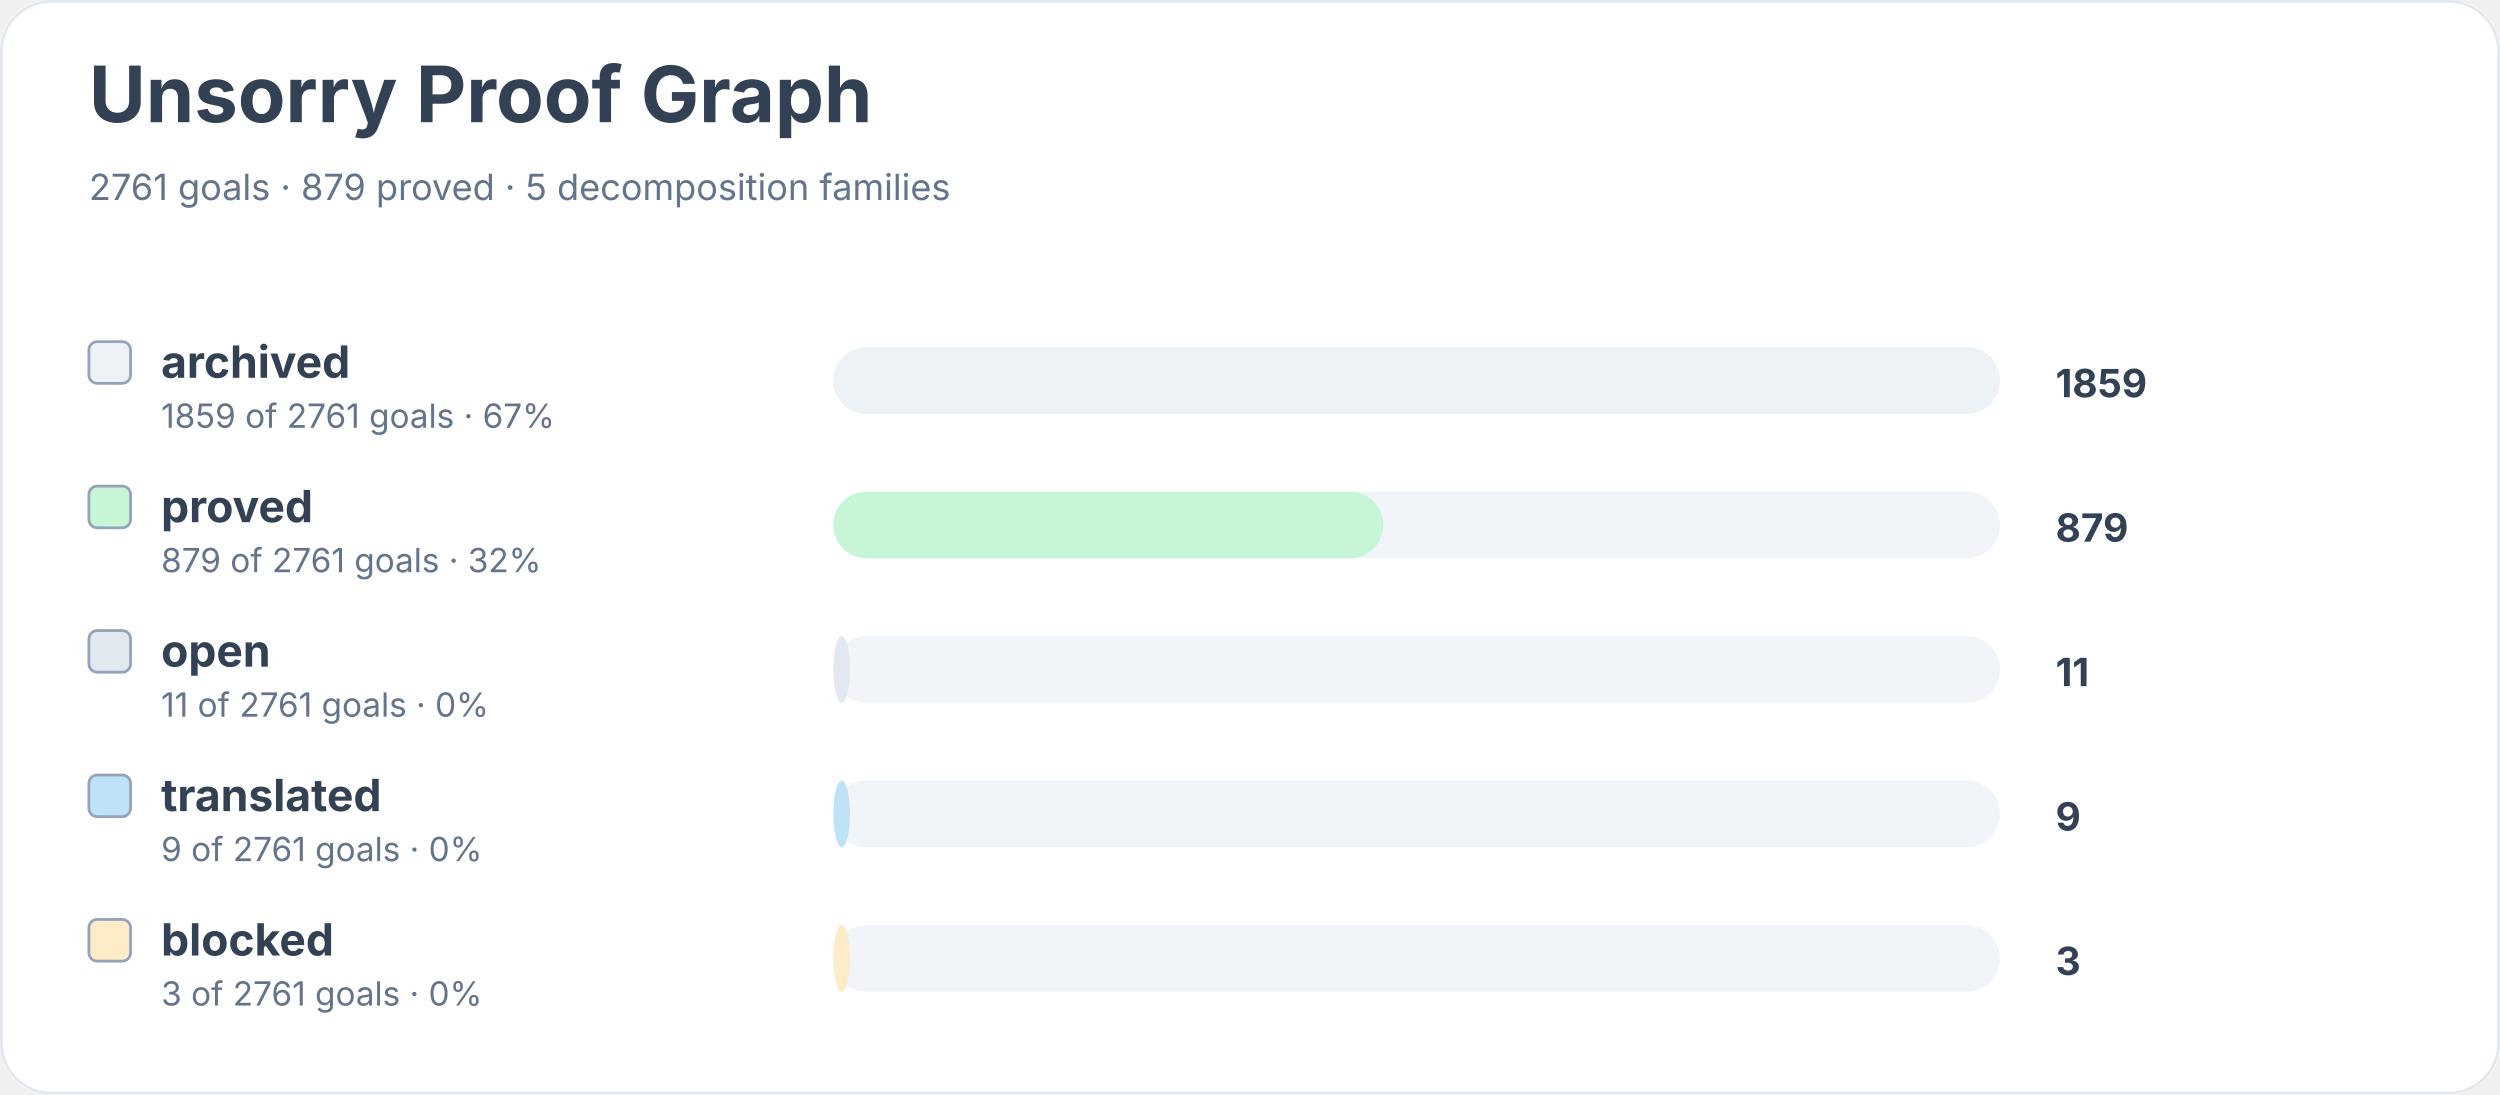
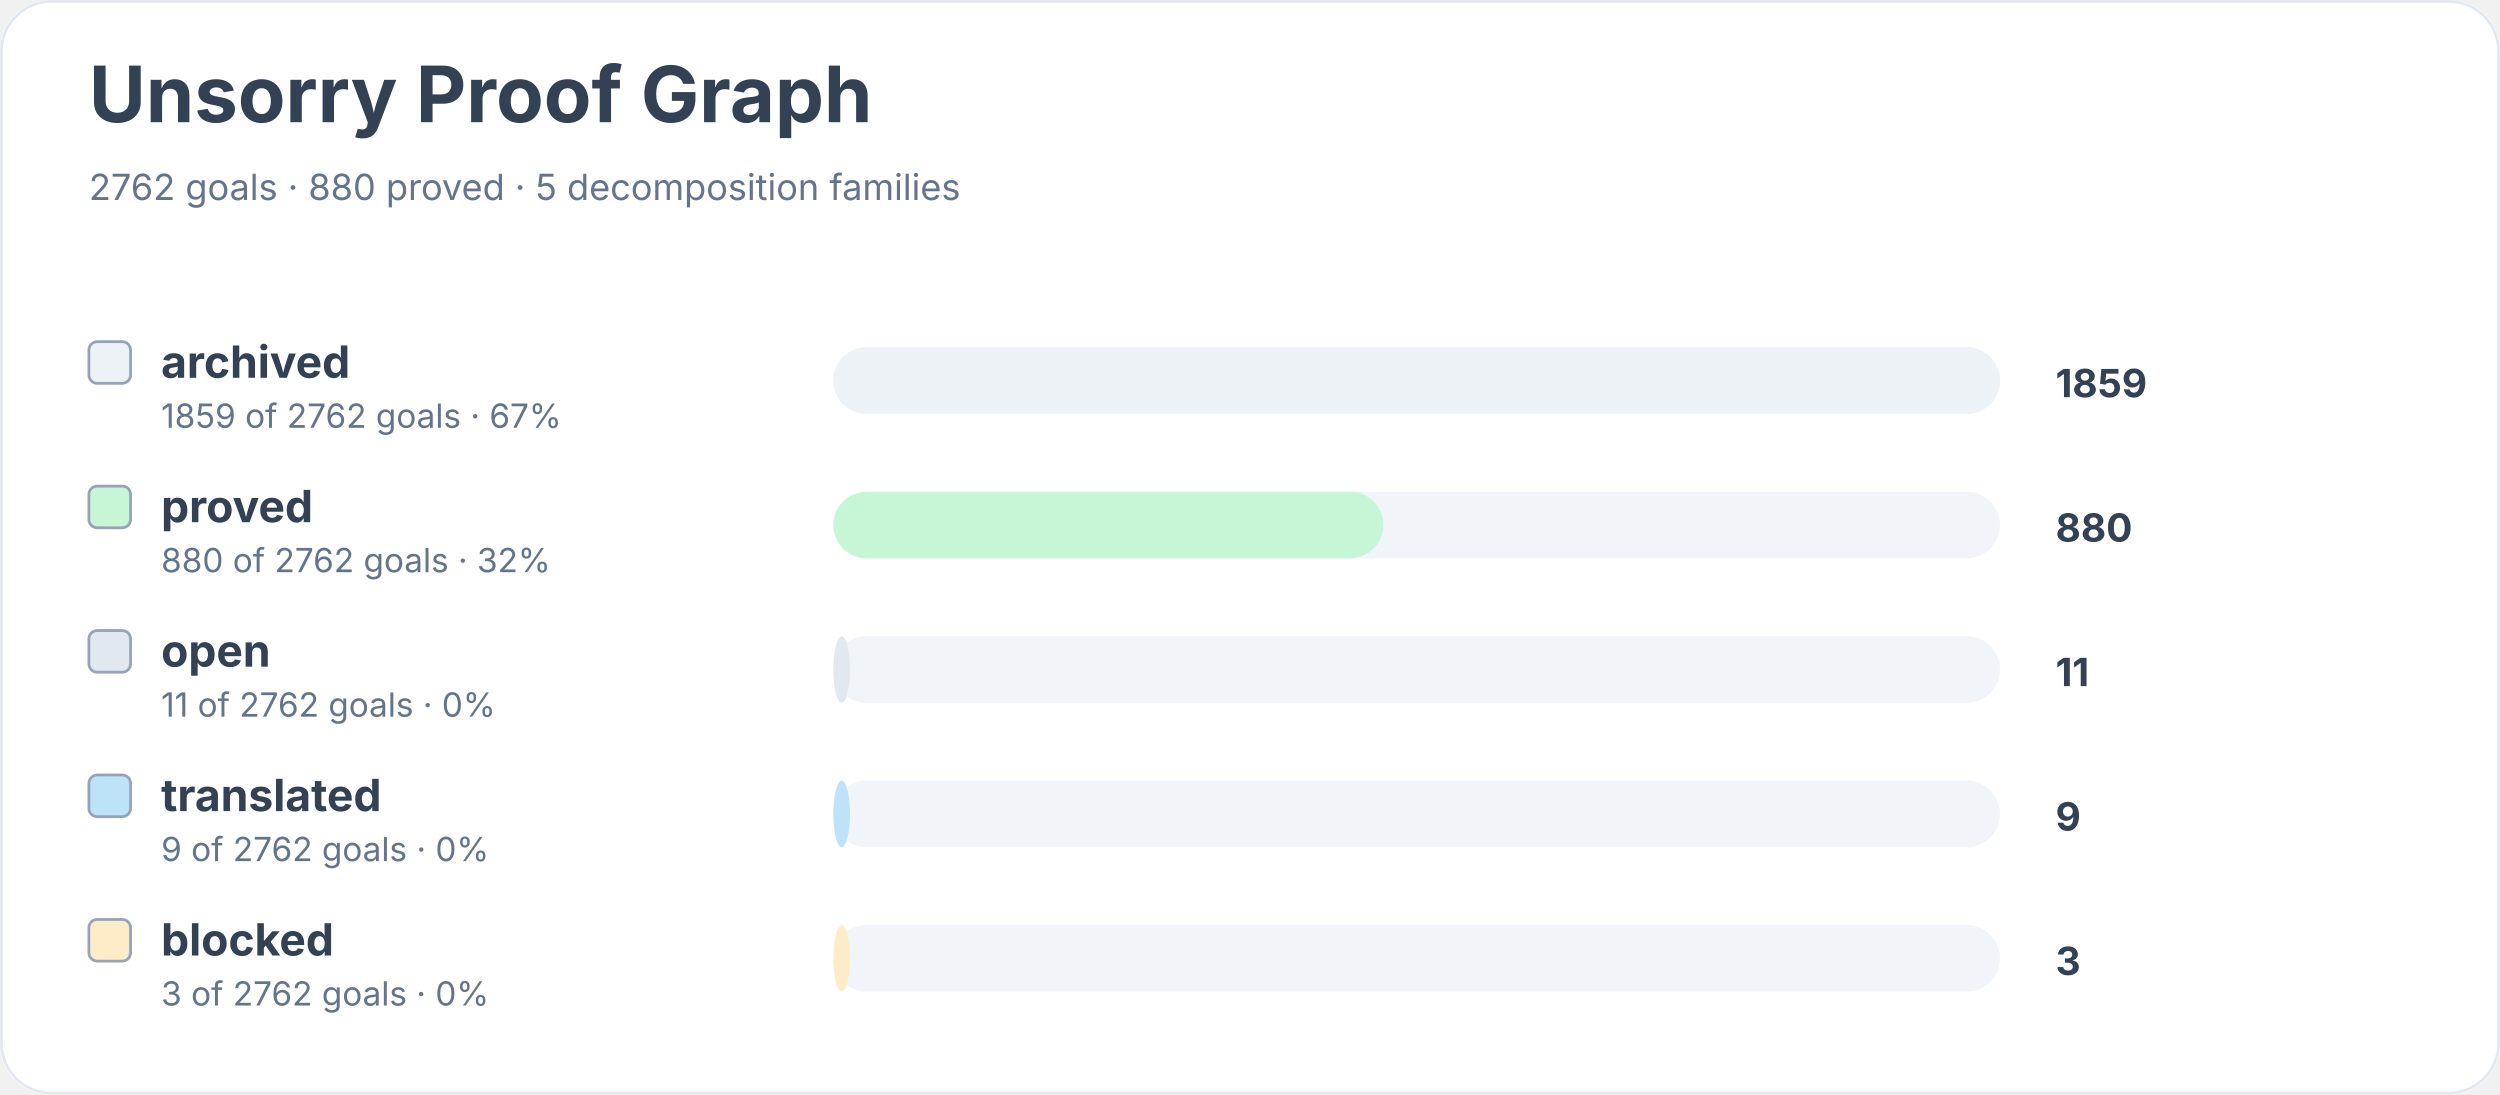
<svg xmlns="http://www.w3.org/2000/svg" width="900" height="394" viewBox="0 0 900 394" role="img" aria-labelledby="title desc">
  <rect width="900" height="100%" rx="18" fill="#ffffff" />
  <rect x="0.5" y="0.5" width="899" height="393" rx="18" fill="none" stroke="#e2e8f0" />
  <text x="32" y="44" font-family="Inter, system-ui, sans-serif" font-size="28" font-weight="700" fill="#334155">Unsorry Proof Graph</text>
-   <text x="32" y="72" font-family="Inter, system-ui, sans-serif" font-size="13" fill="#64748b">2761 goals · 879 proved · 5 decomposition families</text>
+   <text x="32" y="72" font-family="Inter, system-ui, sans-serif" font-size="13" fill="#64748b">2762 goals · 880 proved · 5 decomposition families</text>
  <rect x="32" y="123" width="15" height="15" rx="3" fill="#edf2f7" stroke="#94a3b8" />
  <text x="58" y="136" font-family="Inter, system-ui, sans-serif" font-size="16" font-weight="650" fill="#334155">archived</text>
-   <text x="58" y="154" font-family="Inter, system-ui, sans-serif" font-size="12" fill="#64748b">1859 of 2761 goals · 67%</text>
+   <text x="58" y="154" font-family="Inter, system-ui, sans-serif" font-size="12" fill="#64748b">1859 of 2762 goals · 67%</text>
  <rect x="300" y="125" width="420" height="24" rx="12" fill="#f1f5f9" />
  <rect x="300" y="125" width="420" height="24" rx="12" fill="#edf2f7" />
  <text x="740" y="143" font-family="Inter, system-ui, sans-serif" font-size="14" font-weight="700" fill="#334155">1859</text>
  <rect x="32" y="175" width="15" height="15" rx="3" fill="#c6f6d5" stroke="#94a3b8" />
  <text x="58" y="188" font-family="Inter, system-ui, sans-serif" font-size="16" font-weight="650" fill="#334155">proved</text>
-   <text x="58" y="206" font-family="Inter, system-ui, sans-serif" font-size="12" fill="#64748b">879 of 2761 goals · 32%</text>
+   <text x="58" y="206" font-family="Inter, system-ui, sans-serif" font-size="12" fill="#64748b">880 of 2762 goals · 32%</text>
  <rect x="300" y="177" width="420" height="24" rx="12" fill="#f1f5f9" />
  <rect x="300" y="177" width="198" height="24" rx="12" fill="#c6f6d5" />
-   <text x="740" y="195" font-family="Inter, system-ui, sans-serif" font-size="14" font-weight="700" fill="#334155">879</text>
+   <text x="740" y="195" font-family="Inter, system-ui, sans-serif" font-size="14" font-weight="700" fill="#334155">880</text>
  <rect x="32" y="227" width="15" height="15" rx="3" fill="#e2e8f0" stroke="#94a3b8" />
  <text x="58" y="240" font-family="Inter, system-ui, sans-serif" font-size="16" font-weight="650" fill="#334155">open</text>
-   <text x="58" y="258" font-family="Inter, system-ui, sans-serif" font-size="12" fill="#64748b">11 of 2761 goals · 0%</text>
+   <text x="58" y="258" font-family="Inter, system-ui, sans-serif" font-size="12" fill="#64748b">11 of 2762 goals · 0%</text>
  <rect x="300" y="229" width="420" height="24" rx="12" fill="#f1f5f9" />
  <rect x="300" y="229" width="6" height="24" rx="12" fill="#e2e8f0" />
  <text x="740" y="247" font-family="Inter, system-ui, sans-serif" font-size="14" font-weight="700" fill="#334155">11</text>
  <rect x="32" y="279" width="15" height="15" rx="3" fill="#bee3f8" stroke="#94a3b8" />
  <text x="58" y="292" font-family="Inter, system-ui, sans-serif" font-size="16" font-weight="650" fill="#334155">translated</text>
-   <text x="58" y="310" font-family="Inter, system-ui, sans-serif" font-size="12" fill="#64748b">9 of 2761 goals · 0%</text>
+   <text x="58" y="310" font-family="Inter, system-ui, sans-serif" font-size="12" fill="#64748b">9 of 2762 goals · 0%</text>
  <rect x="300" y="281" width="420" height="24" rx="12" fill="#f1f5f9" />
  <rect x="300" y="281" width="6" height="24" rx="12" fill="#bee3f8" />
  <text x="740" y="299" font-family="Inter, system-ui, sans-serif" font-size="14" font-weight="700" fill="#334155">9</text>
  <rect x="32" y="331" width="15" height="15" rx="3" fill="#feebc8" stroke="#94a3b8" />
  <text x="58" y="344" font-family="Inter, system-ui, sans-serif" font-size="16" font-weight="650" fill="#334155">blocked</text>
-   <text x="58" y="362" font-family="Inter, system-ui, sans-serif" font-size="12" fill="#64748b">3 of 2761 goals · 0%</text>
+   <text x="58" y="362" font-family="Inter, system-ui, sans-serif" font-size="12" fill="#64748b">3 of 2762 goals · 0%</text>
  <rect x="300" y="333" width="420" height="24" rx="12" fill="#f1f5f9" />
  <rect x="300" y="333" width="6" height="24" rx="12" fill="#feebc8" />
  <text x="740" y="351" font-family="Inter, system-ui, sans-serif" font-size="14" font-weight="700" fill="#334155">3</text>
</svg>
